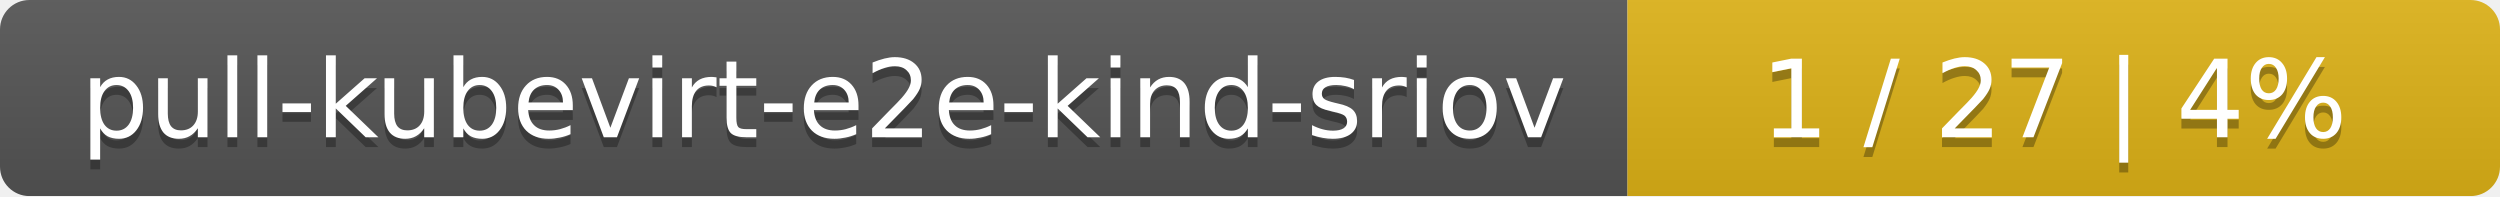
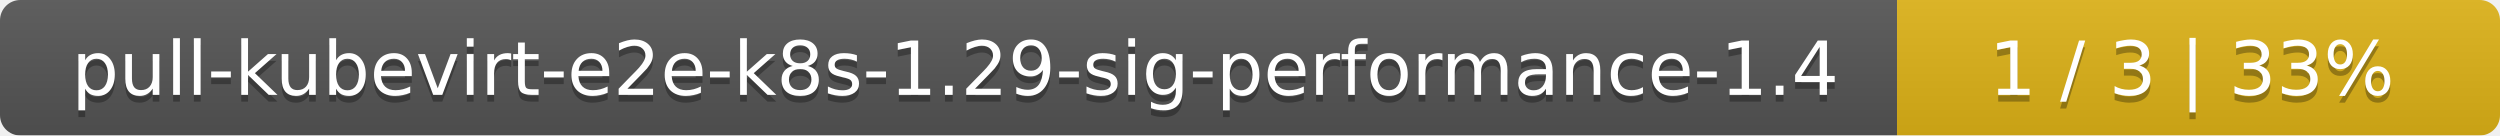
- <svg xmlns="http://www.w3.org/2000/svg" width="255" height="20">
+ <svg xmlns="http://www.w3.org/2000/svg" width="369" height="20">
  <linearGradient id="smooth" x2="0" y2="100%">
    <stop offset="0" stop-color="#bbb" stop-opacity=".1" />
    <stop offset="1" stop-opacity=".1" />
  </linearGradient>
  <mask id="round">
-     <rect width="255" height="20" rx="3" fill="#fff" />
+     <rect width="369" height="20" rx="3" fill="#fff" />
  </mask>
  <g mask="url(#round)">
-     <rect width="166" height="20" fill="#555" />
-     <rect x="166" width="89" height="20" fill="#dfb317" />
-     <rect width="255" height="20" fill="url(#smooth)" />
+     <rect width="280" height="20" fill="#555" />
+     <rect x="280" width="89" height="20" fill="#dfb317" />
+     <rect width="369" height="20" fill="url(#smooth)" />
  </g>
  <g fill="#fff" text-anchor="middle" font-family="DejaVu Sans,Verdana,Geneva,sans-serif" font-size="11">
-     <text x="84" y="15" fill="#010101" fill-opacity=".3">pull-kubevirt-e2e-kind-sriov</text>
-     <text x="84" y="14">pull-kubevirt-e2e-kind-sriov</text>
-     <text x="209.5" y="15" fill="#010101" fill-opacity=".3">1 / 27    |    4%</text>
-     <text x="209.5" y="14">1 / 27    |    4%</text>
+     <text x="141" y="15" fill="#010101" fill-opacity=".3">pull-kubevirt-e2e-k8s-1.29-sig-performance-1.4</text>
+     <text x="141" y="14">pull-kubevirt-e2e-k8s-1.29-sig-performance-1.4</text>
+     <text x="323.5" y="15" fill="#010101" fill-opacity=".3">1 / 3    |    33%</text>
+     <text x="323.5" y="14">1 / 3    |    33%</text>
  </g>
</svg>
